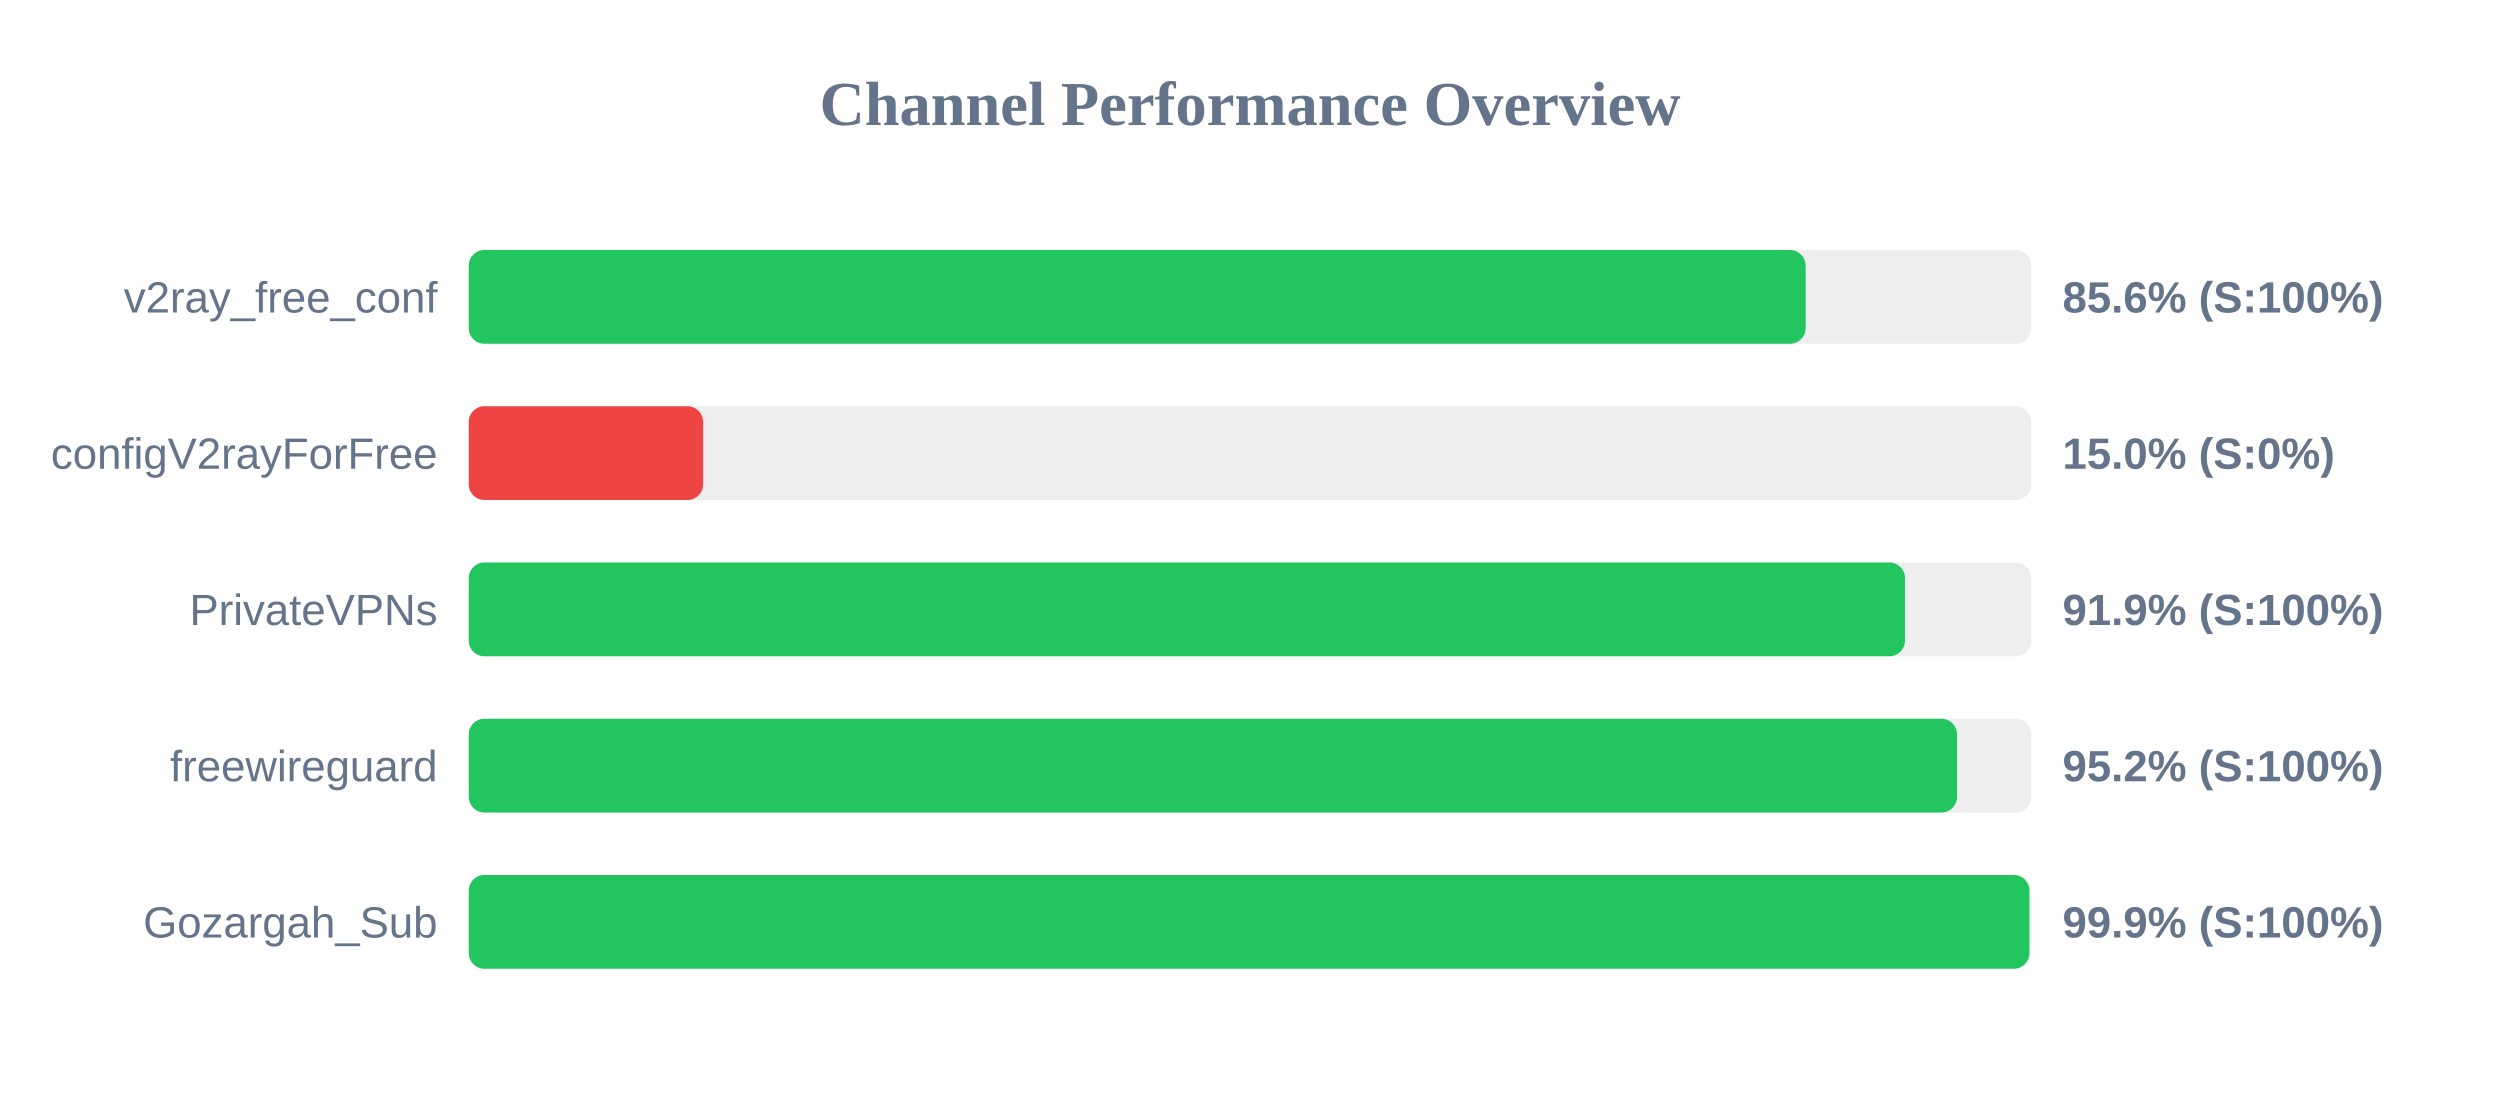
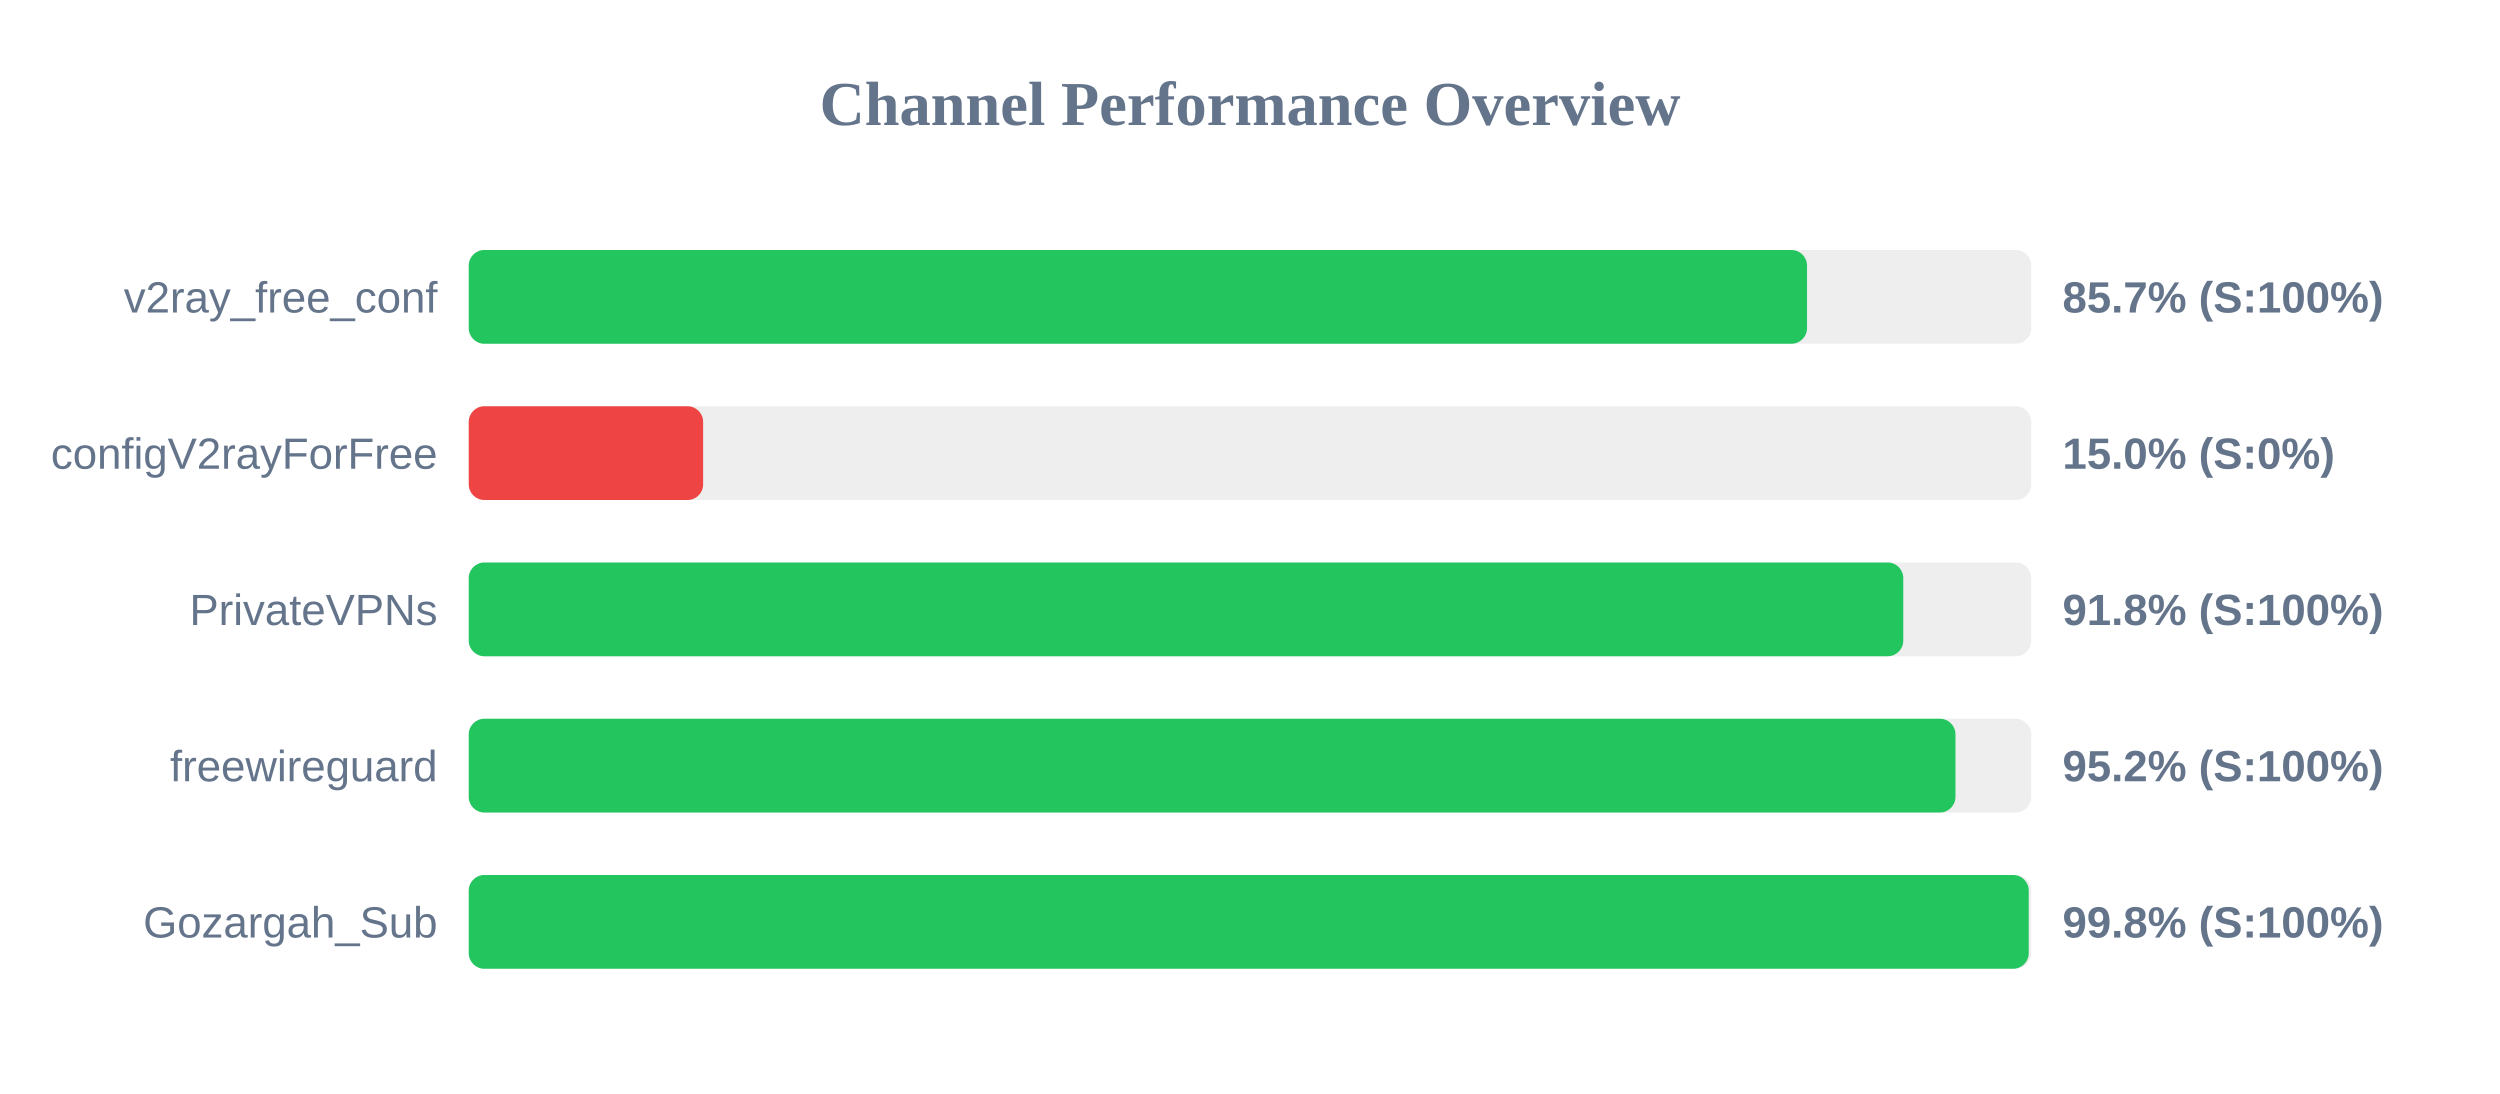
<svg xmlns="http://www.w3.org/2000/svg" width="800" height="350" version="1.1">
  <style>
        .row { font: 14px Arial; fill: #64748b; }
        .score { font: bold 14px Arial; fill: #64748b; }
    </style>
  <text x="400" y="40" text-anchor="middle" font-size="20px" font-weight="bold" fill="#64748b">Channel Performance Overview</text>
  <rect x="150" y="80" width="500" height="30" fill="#eee" rx="5" />
-   <rect x="150" y="80" width="427.8" height="30" fill="#22c55e" rx="5" />
+   <rect x="150" y="80" width="428.25" height="30" fill="#22c55e" rx="5" />
  <text x="140" y="100" text-anchor="end" class="row">v2ray_free_conf</text>
-   <text x="660" y="100" text-anchor="start" class="score">85.6% (S:100%)</text>
+   <text x="660" y="100" text-anchor="start" class="score">85.7% (S:100%)</text>
  <rect x="150" y="130" width="500" height="30" fill="#eee" rx="5" />
  <rect x="150" y="130" width="75.0" height="30" fill="#ef4444" rx="5" />
  <text x="140" y="150" text-anchor="end" class="row">configV2rayForFree</text>
  <text x="660" y="150" text-anchor="start" class="score">15.0% (S:0%)</text>
  <rect x="150" y="180" width="500" height="30" fill="#eee" rx="5" />
-   <rect x="150" y="180" width="459.6" height="30" fill="#22c55e" rx="5" />
+   <rect x="150" y="180" width="459.05" height="30" fill="#22c55e" rx="5" />
  <text x="140" y="200" text-anchor="end" class="row">PrivateVPNs</text>
-   <text x="660" y="200" text-anchor="start" class="score">91.9% (S:100%)</text>
+   <text x="660" y="200" text-anchor="start" class="score">91.8% (S:100%)</text>
  <rect x="150" y="230" width="500" height="30" fill="#eee" rx="5" />
-   <rect x="150" y="230" width="476.25" height="30" fill="#22c55e" rx="5" />
+   <rect x="150" y="230" width="475.75" height="30" fill="#22c55e" rx="5" />
  <text x="140" y="250" text-anchor="end" class="row">freewireguard</text>
  <text x="660" y="250" text-anchor="start" class="score">95.2% (S:100%)</text>
  <rect x="150" y="280" width="500" height="30" fill="#eee" rx="5" />
-   <rect x="150" y="280" width="499.4" height="30" fill="#22c55e" rx="5" />
+   <rect x="150" y="280" width="499.2" height="30" fill="#22c55e" rx="5" />
  <text x="140" y="300" text-anchor="end" class="row">Gozargah_Sub</text>
-   <text x="660" y="300" text-anchor="start" class="score">99.9% (S:100%)</text>
+   <text x="660" y="300" text-anchor="start" class="score">99.8% (S:100%)</text>
</svg>
